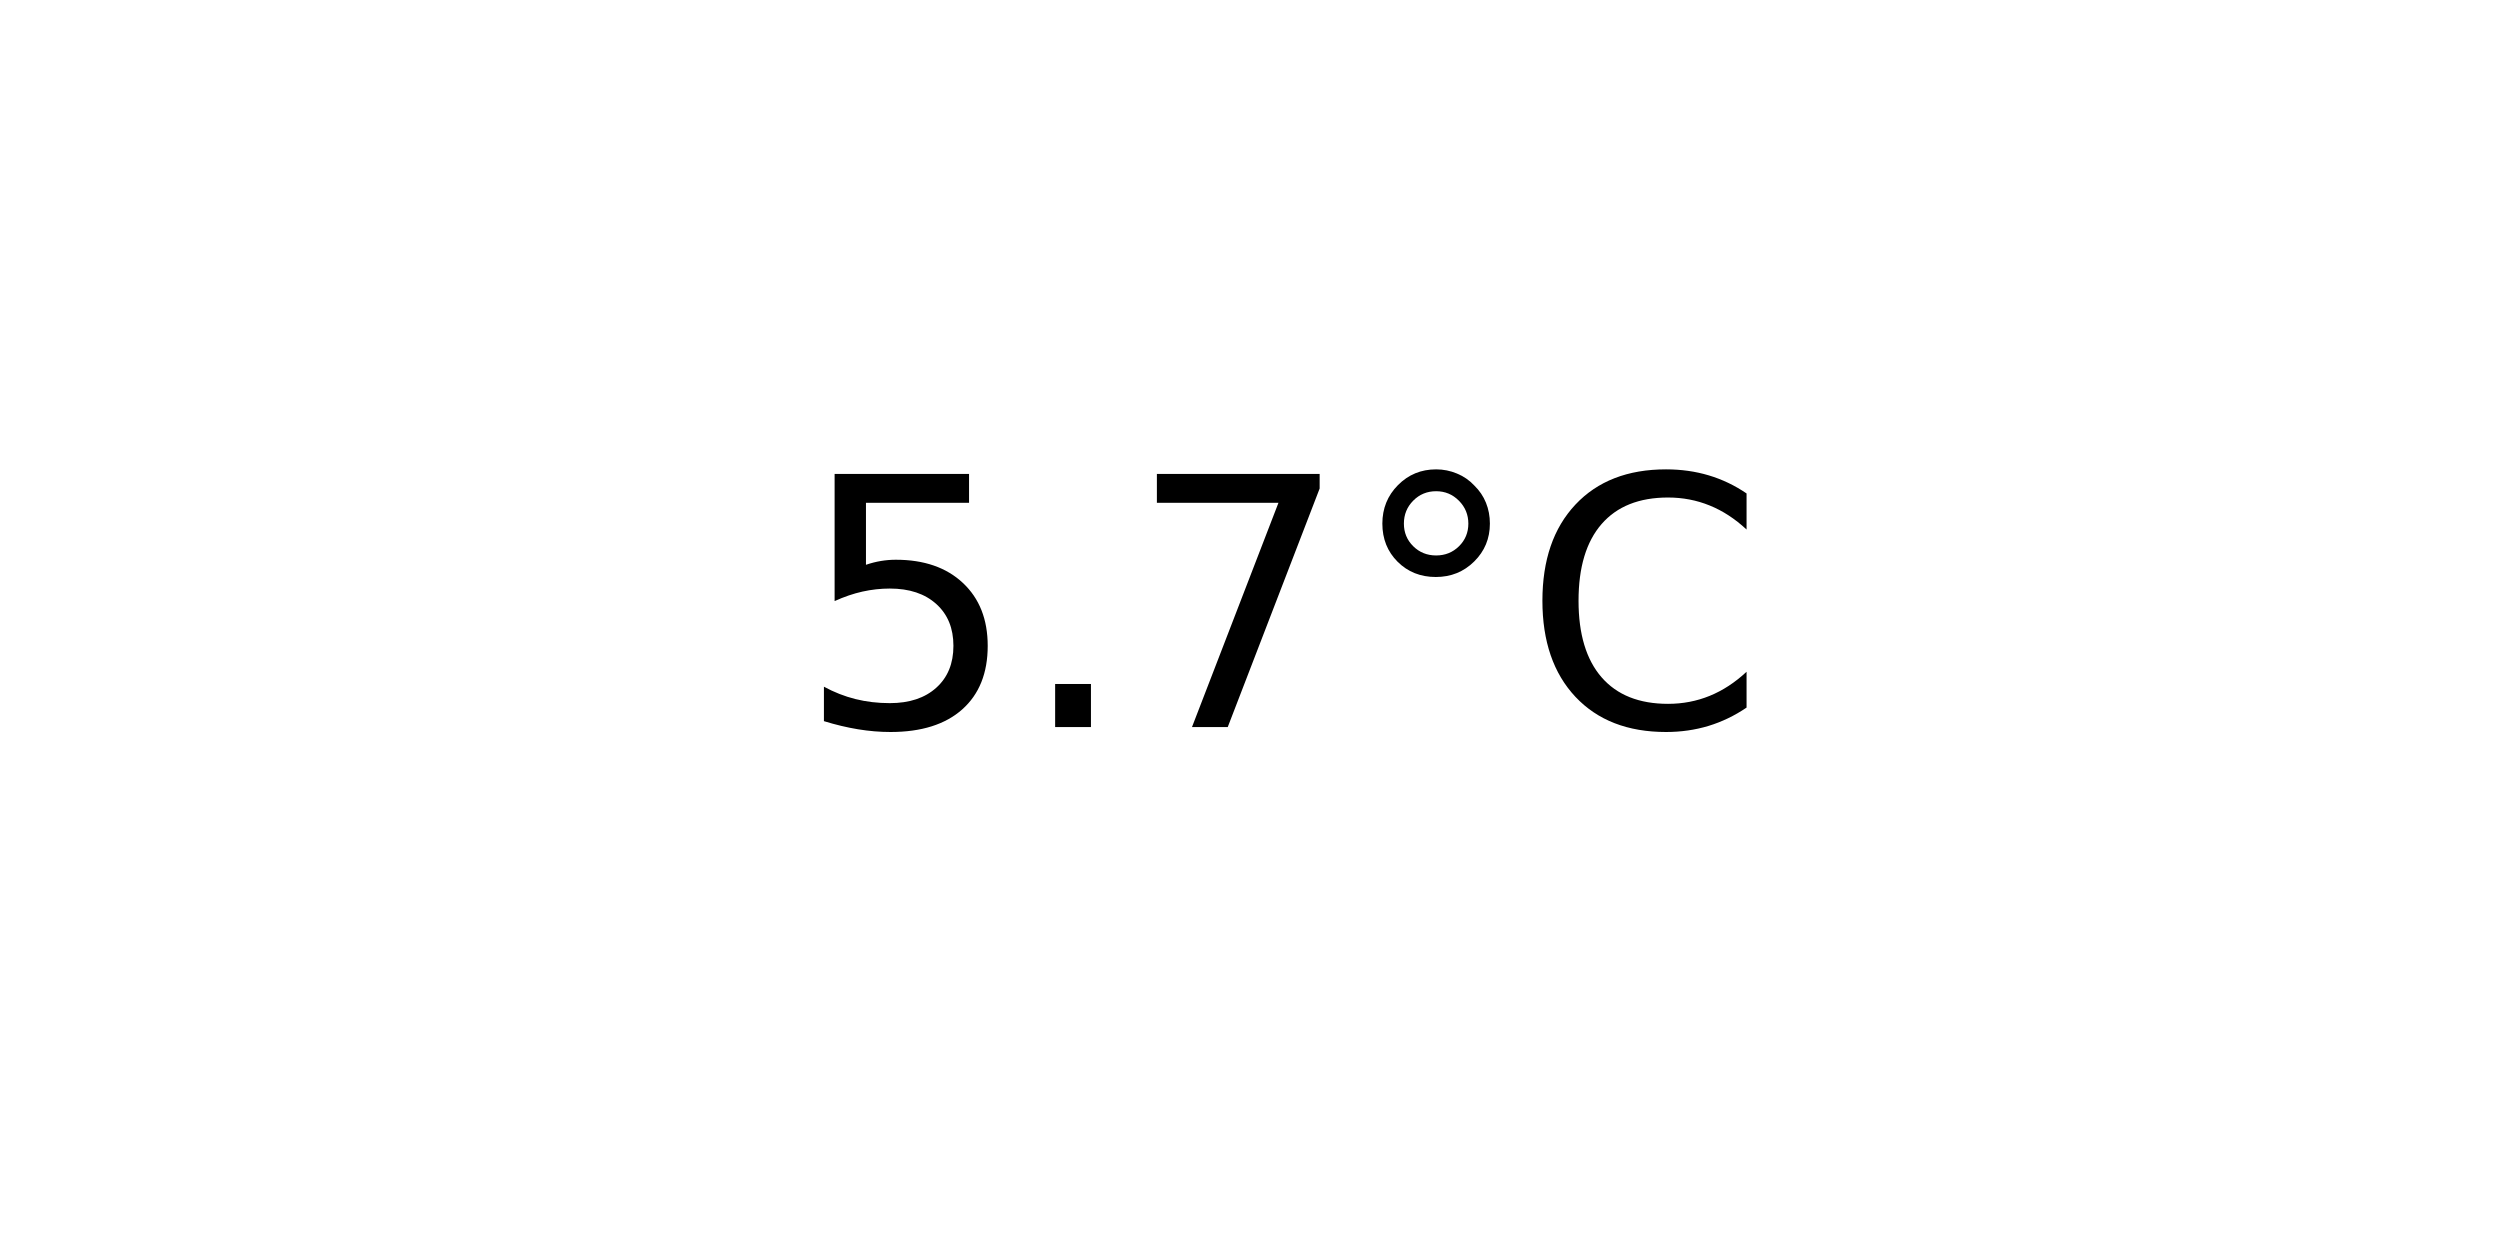
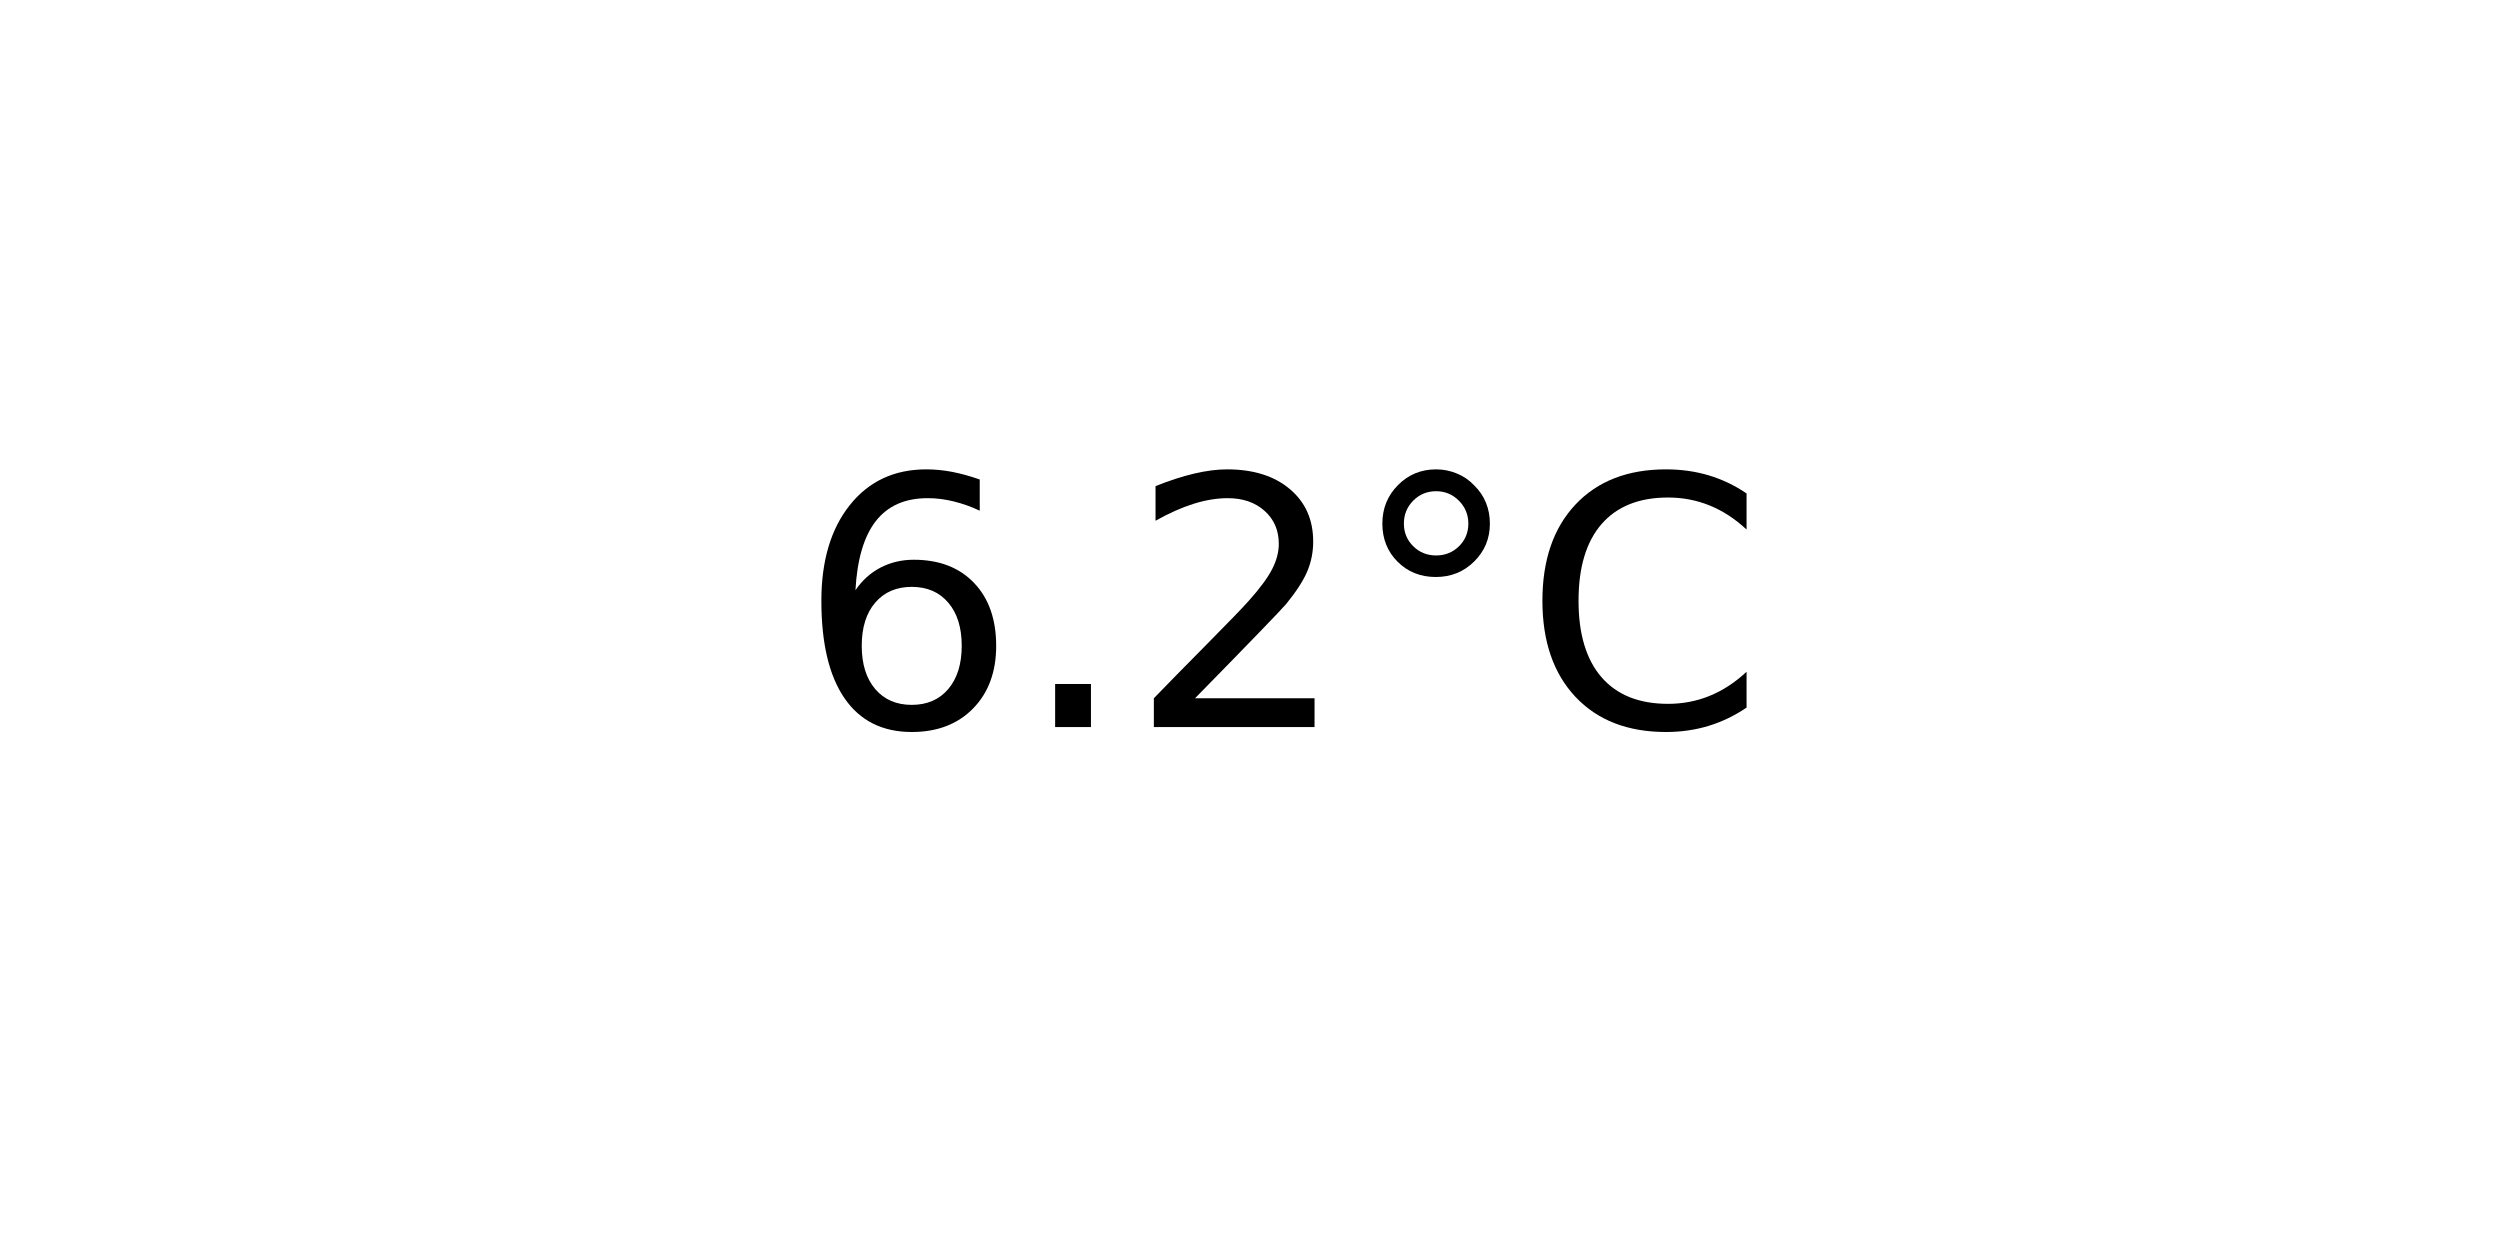
<svg xmlns="http://www.w3.org/2000/svg" xmlns:xlink="http://www.w3.org/1999/xlink" width="72pt" height="36pt" viewBox="0 0 72 36" version="1.1">
  <defs>
    <style type="text/css">*{stroke-linejoin: round; stroke-linecap: butt}</style>
  </defs>
  <g id="figure_1">
    <g id="axes_1">
      <g id="text_1">
        <g transform="translate(22.95703 20.93937) scale(0.1 -0.1)">
          <defs>
-             <path id="DejaVuSans-35" d="M 691 4666  L 3169 4666  L 3169 4134  L 1269 4134  L 1269 2991  Q 1406 3038 1543 3061  Q 1681 3084 1819 3084  Q 2600 3084 3056 2656  Q 3513 2228 3513 1497  Q 3513 744 3044 326  Q 2575 -91 1722 -91  Q 1428 -91 1123 -41  Q 819 9 494 109  L 494 744  Q 775 591 1075 516  Q 1375 441 1709 441  Q 2250 441 2565 725  Q 2881 1009 2881 1497  Q 2881 1984 2565 2268  Q 2250 2553 1709 2553  Q 1456 2553 1204 2497  Q 953 2441 691 2322  L 691 4666  z " transform="scale(0.015625)" />
+             <path id="DejaVuSans-36" d="M 2113 2584  Q 1688 2584 1439 2293  Q 1191 2003 1191 1497  Q 1191 994 1439 701  Q 1688 409 2113 409  Q 2538 409 2786 701  Q 3034 994 3034 1497  Q 3034 2003 2786 2293  Q 2538 2584 2113 2584  z M 3366 4563  L 3366 3988  Q 3128 4100 2886 4159  Q 2644 4219 2406 4219  Q 1781 4219 1451 3797  Q 1122 3375 1075 2522  Q 1259 2794 1537 2939  Q 1816 3084 2150 3084  Q 2853 3084 3261 2657  Q 3669 2231 3669 1497  Q 3669 778 3244 343  Q 2819 -91 2113 -91  Q 1303 -91 875 529  Q 447 1150 447 2328  Q 447 3434 972 4092  Q 1497 4750 2381 4750  Q 2619 4750 2861 4703  Q 3103 4656 3366 4563  z " transform="scale(0.015625)" />
            <path id="DejaVuSans-2e" d="M 684 794  L 1344 794  L 1344 0  L 684 0  L 684 794  z " transform="scale(0.015625)" />
-             <path id="DejaVuSans-37" d="M 525 4666  L 3525 4666  L 3525 4397  L 1831 0  L 1172 0  L 2766 4134  L 525 4134  L 525 4666  z " transform="scale(0.015625)" />
+             <path id="DejaVuSans-32" d="M 1228 531  L 3431 531  L 3431 0  L 469 0  L 469 531  Q 828 903 1448 1529  Q 2069 2156 2228 2338  Q 2531 2678 2651 2914  Q 2772 3150 2772 3378  Q 2772 3750 2511 3984  Q 2250 4219 1831 4219  Q 1534 4219 1204 4116  Q 875 4013 500 3803  L 500 4441  Q 881 4594 1212 4672  Q 1544 4750 1819 4750  Q 2544 4750 2975 4387  Q 3406 4025 3406 3419  Q 3406 3131 3298 2873  Q 3191 2616 2906 2266  Q 2828 2175 2409 1742  Q 1991 1309 1228 531  z " transform="scale(0.015625)" />
            <path id="DejaVuSans-b0" d="M 1600 4347  Q 1350 4347 1178 4173  Q 1006 4000 1006 3750  Q 1006 3503 1178 3333  Q 1350 3163 1600 3163  Q 1850 3163 2022 3333  Q 2194 3503 2194 3750  Q 2194 3997 2020 4172  Q 1847 4347 1600 4347  z M 1600 4750  Q 1800 4750 1984 4673  Q 2169 4597 2303 4453  Q 2447 4313 2519 4134  Q 2591 3956 2591 3750  Q 2591 3338 2302 3052  Q 2013 2766 1594 2766  Q 1172 2766 890 3047  Q 609 3328 609 3750  Q 609 4169 896 4459  Q 1184 4750 1600 4750  z " transform="scale(0.015625)" />
            <path id="DejaVuSans-43" d="M 4122 4306  L 4122 3641  Q 3803 3938 3442 4084  Q 3081 4231 2675 4231  Q 1875 4231 1450 3742  Q 1025 3253 1025 2328  Q 1025 1406 1450 917  Q 1875 428 2675 428  Q 3081 428 3442 575  Q 3803 722 4122 1019  L 4122 359  Q 3791 134 3420 21  Q 3050 -91 2638 -91  Q 1578 -91 968 557  Q 359 1206 359 2328  Q 359 3453 968 4101  Q 1578 4750 2638 4750  Q 3056 4750 3426 4639  Q 3797 4528 4122 4306  z " transform="scale(0.015625)" />
          </defs>
-           <use xlink:href="#DejaVuSans-35" />
+           <use xlink:href="#DejaVuSans-36" />
          <use xlink:href="#DejaVuSans-2e" x="63.623" />
-           <use xlink:href="#DejaVuSans-37" x="95.41" />
+           <use xlink:href="#DejaVuSans-32" x="95.41" />
          <use xlink:href="#DejaVuSans-b0" x="159.033" />
          <use xlink:href="#DejaVuSans-43" x="209.033" />
        </g>
      </g>
    </g>
  </g>
</svg>
